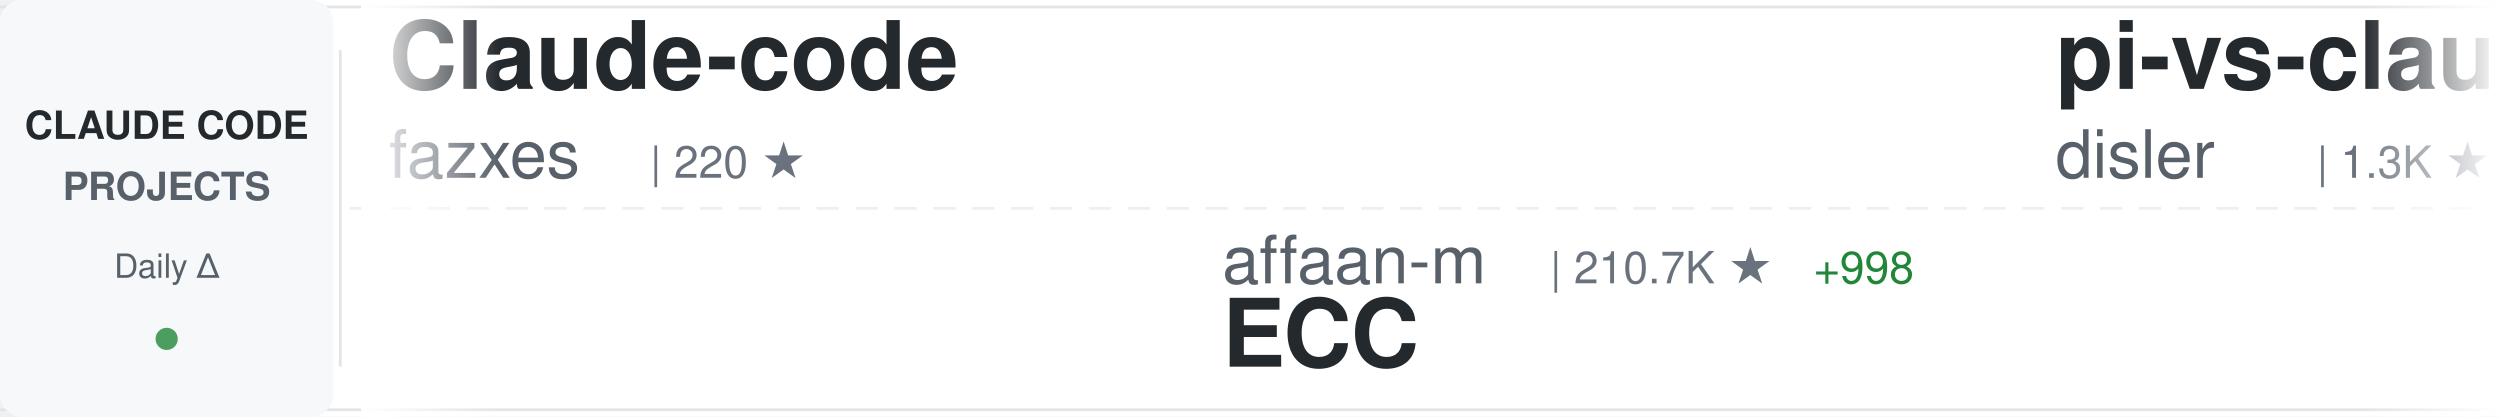
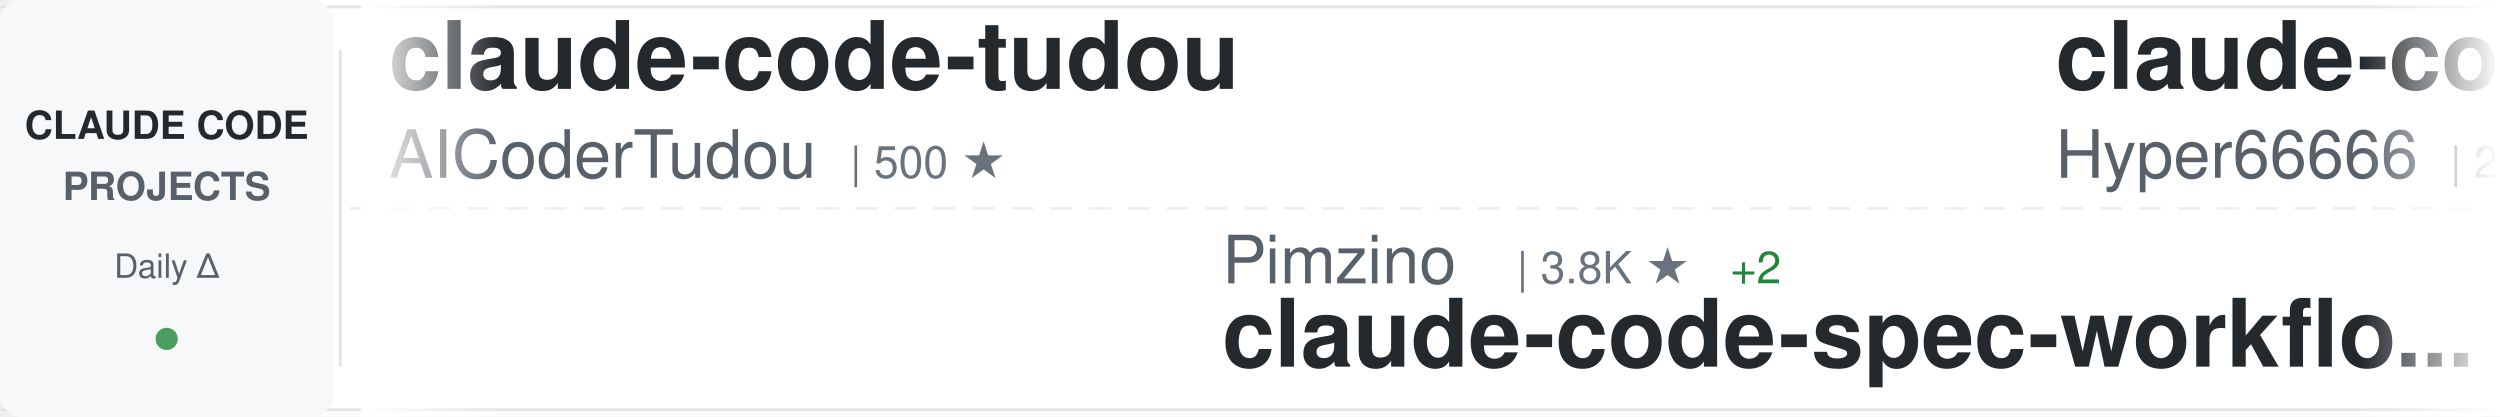
<svg xmlns="http://www.w3.org/2000/svg" width="900" height="150">
  <defs>
    <linearGradient id="awesomeLeftFade" x1="0%" y1="0%" x2="100%" y2="0%">
      <stop offset="0%" style="stop-color:#ffffff;stop-opacity:1" />
      <stop offset="100%" style="stop-color:#ffffff;stop-opacity:0" />
    </linearGradient>
    <linearGradient id="awesomeRightFade" x1="0%" y1="0%" x2="100%" y2="0%">
      <stop offset="0%" style="stop-color:#ffffff;stop-opacity:0" />
      <stop offset="100%" style="stop-color:#ffffff;stop-opacity:1" />
    </linearGradient>
  </defs>
  <rect width="900" height="150" fill="#ffffff" rx="8" />
  <rect x="0" y="2" width="900" height="1" fill="#e1e4e8" />
  <rect x="0" y="147" width="900" height="1" fill="#e1e4e8" />
  <line x1="0" y1="75" x2="900" y2="75" stroke="#e1e4e8" stroke-width="1" stroke-dasharray="8 6" opacity="0.6" />
  <rect x="0" y="0" width="120" height="150" fill="#f6f8fa" rx="8" />
  <text x="60" y="50" font-family="-apple-system, BlinkMacSystemFont, 'Segoe UI', Helvetica, Arial, sans-serif" font-size="14" font-weight="600" fill="#24292e" text-anchor="middle">CLAUDE CODE</text>
  <text x="60" y="72" font-family="-apple-system, BlinkMacSystemFont, 'Segoe UI', Helvetica, Arial, sans-serif" font-size="14" font-weight="600" fill="#586069" text-anchor="middle">PROJECTS</text>
  <text x="60" y="100" font-family="-apple-system, BlinkMacSystemFont, 'Segoe UI', Helvetica, Arial, sans-serif" font-size="12" font-weight="500" fill="#586069" text-anchor="middle">Daily Δ</text>
  <circle cx="60" cy="122" r="4" fill="#22863a" opacity="0.8" />
  <rect x="122" y="18" width="1" height="114" fill="#e1e4e8" />
  <clipPath id="awesomeTickerClip">
    <rect x="130" y="0" width="770" height="150" />
  </clipPath>
  <g clip-path="url(#awesomeTickerClip)">
    <g id="awesomeTickerItems">
      <animateTransform attributeName="transform" attributeType="XML" type="translate" from="0 0" to="-3000 0" dur="54s" repeatCount="indefinite" />
      <g transform="translate(0, 0)">
-         <text x="140" y="32" font-family="-apple-system, BlinkMacSystemFont, 'Segoe UI', Helvetica, Arial, sans-serif" font-size="34" font-weight="600" fill="#24292e">Claude-code</text>
-         <text x="140" y="64" font-family="-apple-system, BlinkMacSystemFont, 'Segoe UI', Helvetica, Arial, sans-serif" font-size="24" font-weight="400" fill="#586069">fazxes</text>
-         <text x="234" y="64" font-family="-apple-system, BlinkMacSystemFont, 'Segoe UI', Helvetica, Arial, sans-serif" font-size="16" font-weight="500" fill="#6a737d">| 220 ★</text>
+         <text x="140" y="32" font-family="-apple-system, BlinkMacSystemFont, 'Segoe UI', Helvetica, Arial, sans-serif" font-size="34" font-weight="600" fill="#24292e">claude-code-tudou</text>
+         <text x="140" y="64" font-family="-apple-system, BlinkMacSystemFont, 'Segoe UI', Helvetica, Arial, sans-serif" font-size="24" font-weight="400" fill="#586069">AICoderTudou</text>
+         <text x="306" y="64" font-family="-apple-system, BlinkMacSystemFont, 'Segoe UI', Helvetica, Arial, sans-serif" font-size="16" font-weight="500" fill="#6a737d">| 500 ★</text>
      </g>
      <g transform="translate(300, 0)">
-         <text x="140" y="102" font-family="-apple-system, BlinkMacSystemFont, 'Segoe UI', Helvetica, Arial, sans-serif" font-size="24" font-weight="400" fill="#586069">affaan-m</text>
-         <text x="258" y="102" font-family="-apple-system, BlinkMacSystemFont, 'Segoe UI', Helvetica, Arial, sans-serif" font-size="16" font-weight="500" fill="#6a737d">| 210.7K ★</text>
-         <text x="353" y="102" font-family="-apple-system, BlinkMacSystemFont, 'Segoe UI', Helvetica, Arial, sans-serif" font-size="16" font-weight="500" fill="#22863a"> +998</text>
-         <text x="140" y="132" font-family="-apple-system, BlinkMacSystemFont, 'Segoe UI', Helvetica, Arial, sans-serif" font-size="34" font-weight="600" fill="#24292e">ECC</text>
+         <text x="140" y="102" font-family="-apple-system, BlinkMacSystemFont, 'Segoe UI', Helvetica, Arial, sans-serif" font-size="24" font-weight="400" fill="#586069">Pimzino</text>
+         <text x="246" y="102" font-family="-apple-system, BlinkMacSystemFont, 'Segoe UI', Helvetica, Arial, sans-serif" font-size="16" font-weight="500" fill="#6a737d">| 3.8K ★</text>
+         <text x="323" y="102" font-family="-apple-system, BlinkMacSystemFont, 'Segoe UI', Helvetica, Arial, sans-serif" font-size="16" font-weight="500" fill="#22863a"> +2</text>
+         <text x="140" y="132" font-family="-apple-system, BlinkMacSystemFont, 'Segoe UI', Helvetica, Arial, sans-serif" font-size="34" font-weight="600" fill="#24292e">claude-code-spec-workflo...</text>
      </g>
      <g transform="translate(600, 0)">
-         <text x="140" y="32" font-family="-apple-system, BlinkMacSystemFont, 'Segoe UI', Helvetica, Arial, sans-serif" font-size="34" font-weight="600" fill="#24292e">pi-vs-claude-code</text>
-         <text x="140" y="64" font-family="-apple-system, BlinkMacSystemFont, 'Segoe UI', Helvetica, Arial, sans-serif" font-size="24" font-weight="400" fill="#586069">disler</text>
-         <text x="234" y="64" font-family="-apple-system, BlinkMacSystemFont, 'Segoe UI', Helvetica, Arial, sans-serif" font-size="16" font-weight="500" fill="#6a737d">| 1.3K ★</text>
-         <text x="311" y="64" font-family="-apple-system, BlinkMacSystemFont, 'Segoe UI', Helvetica, Arial, sans-serif" font-size="16" font-weight="500" fill="#22863a"> +3</text>
+         <text x="140" y="32" font-family="-apple-system, BlinkMacSystemFont, 'Segoe UI', Helvetica, Arial, sans-serif" font-size="34" font-weight="600" fill="#24292e">claude-code-sourcemap</text>
+         <text x="140" y="64" font-family="-apple-system, BlinkMacSystemFont, 'Segoe UI', Helvetica, Arial, sans-serif" font-size="24" font-weight="400" fill="#586069">Hyper66666</text>
+         <text x="282" y="64" font-family="-apple-system, BlinkMacSystemFont, 'Segoe UI', Helvetica, Arial, sans-serif" font-size="16" font-weight="500" fill="#6a737d">| 215 ★</text>
      </g>
      <g transform="translate(900, 0)">
-         <text x="140" y="102" font-family="-apple-system, BlinkMacSystemFont, 'Segoe UI', Helvetica, Arial, sans-serif" font-size="24" font-weight="400" fill="#586069">anthropics</text>
-         <text x="282" y="102" font-family="-apple-system, BlinkMacSystemFont, 'Segoe UI', Helvetica, Arial, sans-serif" font-size="16" font-weight="500" fill="#6a737d">| 148.0K ★</text>
-         <text x="377" y="102" font-family="-apple-system, BlinkMacSystemFont, 'Segoe UI', Helvetica, Arial, sans-serif" font-size="16" font-weight="500" fill="#22863a"> +477</text>
-         <text x="140" y="132" font-family="-apple-system, BlinkMacSystemFont, 'Segoe UI', Helvetica, Arial, sans-serif" font-size="34" font-weight="600" fill="#24292e">skills</text>
-       </g>
-       <g transform="translate(1200, 0)">
-         <text x="140" y="32" font-family="-apple-system, BlinkMacSystemFont, 'Segoe UI', Helvetica, Arial, sans-serif" font-size="34" font-weight="600" fill="#24292e">Claude-code</text>
-         <text x="140" y="64" font-family="-apple-system, BlinkMacSystemFont, 'Segoe UI', Helvetica, Arial, sans-serif" font-size="24" font-weight="400" fill="#586069">zstmfhy</text>
-         <text x="246" y="64" font-family="-apple-system, BlinkMacSystemFont, 'Segoe UI', Helvetica, Arial, sans-serif" font-size="16" font-weight="500" fill="#6a737d">| 190 ★</text>
-       </g>
-       <g transform="translate(1500, 0)">
        <text x="140" y="102" font-family="-apple-system, BlinkMacSystemFont, 'Segoe UI', Helvetica, Arial, sans-serif" font-size="24" font-weight="400" fill="#586069">andrew-kramer-inno</text>
        <text x="378" y="102" font-family="-apple-system, BlinkMacSystemFont, 'Segoe UI', Helvetica, Arial, sans-serif" font-size="16" font-weight="500" fill="#6a737d">| 592 ★</text>
        <text x="140" y="132" font-family="-apple-system, BlinkMacSystemFont, 'Segoe UI', Helvetica, Arial, sans-serif" font-size="34" font-weight="600" fill="#24292e">claude-code-source-build</text>
      </g>
+       <g transform="translate(1200, 0)">
+         <text x="140" y="32" font-family="-apple-system, BlinkMacSystemFont, 'Segoe UI', Helvetica, Arial, sans-serif" font-size="34" font-weight="600" fill="#24292e">claude-code-sourcemap</text>
+         <text x="140" y="64" font-family="-apple-system, BlinkMacSystemFont, 'Segoe UI', Helvetica, Arial, sans-serif" font-size="24" font-weight="400" fill="#586069">ChinaSiro</text>
+         <text x="270" y="64" font-family="-apple-system, BlinkMacSystemFont, 'Segoe UI', Helvetica, Arial, sans-serif" font-size="16" font-weight="500" fill="#6a737d">| 9.4K ★</text>
+         <text x="347" y="64" font-family="-apple-system, BlinkMacSystemFont, 'Segoe UI', Helvetica, Arial, sans-serif" font-size="16" font-weight="500" fill="#22863a"> +8</text>
+       </g>
+       <g transform="translate(1500, 0)">
+         <text x="140" y="102" font-family="-apple-system, BlinkMacSystemFont, 'Segoe UI', Helvetica, Arial, sans-serif" font-size="24" font-weight="400" fill="#586069">liuup</text>
+         <text x="222" y="102" font-family="-apple-system, BlinkMacSystemFont, 'Segoe UI', Helvetica, Arial, sans-serif" font-size="16" font-weight="500" fill="#6a737d">| 3.0K ★</text>
+         <text x="299" y="102" font-family="-apple-system, BlinkMacSystemFont, 'Segoe UI', Helvetica, Arial, sans-serif" font-size="16" font-weight="500" fill="#22863a"> +24</text>
+         <text x="140" y="132" font-family="-apple-system, BlinkMacSystemFont, 'Segoe UI', Helvetica, Arial, sans-serif" font-size="34" font-weight="600" fill="#24292e">claude-code-analysis</text>
+       </g>
      <g transform="translate(1800, 0)">
-         <text x="140" y="32" font-family="-apple-system, BlinkMacSystemFont, 'Segoe UI', Helvetica, Arial, sans-serif" font-size="34" font-weight="600" fill="#24292e">claude-code</text>
-         <text x="140" y="64" font-family="-apple-system, BlinkMacSystemFont, 'Segoe UI', Helvetica, Arial, sans-serif" font-size="24" font-weight="400" fill="#586069">yasasbanukaofficial</text>
-         <text x="390" y="64" font-family="-apple-system, BlinkMacSystemFont, 'Segoe UI', Helvetica, Arial, sans-serif" font-size="16" font-weight="500" fill="#6a737d">| 3.5K ★</text>
-         <text x="467" y="64" font-family="-apple-system, BlinkMacSystemFont, 'Segoe UI', Helvetica, Arial, sans-serif" font-size="16" font-weight="500" fill="#22863a"> +9</text>
+         <text x="140" y="32" font-family="-apple-system, BlinkMacSystemFont, 'Segoe UI', Helvetica, Arial, sans-serif" font-size="34" font-weight="600" fill="#24292e">Claude-Code-Source-Study</text>
+         <text x="140" y="64" font-family="-apple-system, BlinkMacSystemFont, 'Segoe UI', Helvetica, Arial, sans-serif" font-size="24" font-weight="400" fill="#586069">luyao618</text>
+         <text x="258" y="64" font-family="-apple-system, BlinkMacSystemFont, 'Segoe UI', Helvetica, Arial, sans-serif" font-size="16" font-weight="500" fill="#6a737d">| 1.5K ★</text>
+         <text x="335" y="64" font-family="-apple-system, BlinkMacSystemFont, 'Segoe UI', Helvetica, Arial, sans-serif" font-size="16" font-weight="500" fill="#22863a"> +5</text>
      </g>
      <g transform="translate(2100, 0)">
-         <text x="140" y="102" font-family="-apple-system, BlinkMacSystemFont, 'Segoe UI', Helvetica, Arial, sans-serif" font-size="24" font-weight="400" fill="#586069">shanraisshan</text>
-         <text x="306" y="102" font-family="-apple-system, BlinkMacSystemFont, 'Segoe UI', Helvetica, Arial, sans-serif" font-size="16" font-weight="500" fill="#6a737d">| 56.9K ★</text>
-         <text x="392" y="102" font-family="-apple-system, BlinkMacSystemFont, 'Segoe UI', Helvetica, Arial, sans-serif" font-size="16" font-weight="500" fill="#22863a"> +142</text>
-         <text x="140" y="132" font-family="-apple-system, BlinkMacSystemFont, 'Segoe UI', Helvetica, Arial, sans-serif" font-size="34" font-weight="600" fill="#24292e">claude-code-best-practic...</text>
+         <text x="140" y="102" font-family="-apple-system, BlinkMacSystemFont, 'Segoe UI', Helvetica, Arial, sans-serif" font-size="24" font-weight="400" fill="#586069">SeemSeam</text>
+         <text x="258" y="102" font-family="-apple-system, BlinkMacSystemFont, 'Segoe UI', Helvetica, Arial, sans-serif" font-size="16" font-weight="500" fill="#6a737d">| 2.9K ★</text>
+         <text x="335" y="102" font-family="-apple-system, BlinkMacSystemFont, 'Segoe UI', Helvetica, Arial, sans-serif" font-size="16" font-weight="500" fill="#22863a"> +7</text>
+         <text x="140" y="132" font-family="-apple-system, BlinkMacSystemFont, 'Segoe UI', Helvetica, Arial, sans-serif" font-size="34" font-weight="600" fill="#24292e">claude_codex_bridge</text>
      </g>
      <g transform="translate(2400, 0)">
-         <text x="140" y="32" font-family="-apple-system, BlinkMacSystemFont, 'Segoe UI', Helvetica, Arial, sans-serif" font-size="34" font-weight="600" fill="#24292e">claude-code-security-rev...</text>
-         <text x="140" y="64" font-family="-apple-system, BlinkMacSystemFont, 'Segoe UI', Helvetica, Arial, sans-serif" font-size="24" font-weight="400" fill="#586069">anthropics</text>
-         <text x="282" y="64" font-family="-apple-system, BlinkMacSystemFont, 'Segoe UI', Helvetica, Arial, sans-serif" font-size="16" font-weight="500" fill="#6a737d">| 5.1K ★</text>
-         <text x="359" y="64" font-family="-apple-system, BlinkMacSystemFont, 'Segoe UI', Helvetica, Arial, sans-serif" font-size="16" font-weight="500" fill="#22863a"> +76</text>
+         <text x="140" y="32" font-family="-apple-system, BlinkMacSystemFont, 'Segoe UI', Helvetica, Arial, sans-serif" font-size="34" font-weight="600" fill="#24292e">claude-code-best-practic...</text>
+         <text x="140" y="64" font-family="-apple-system, BlinkMacSystemFont, 'Segoe UI', Helvetica, Arial, sans-serif" font-size="24" font-weight="400" fill="#586069">shanraisshan</text>
+         <text x="306" y="64" font-family="-apple-system, BlinkMacSystemFont, 'Segoe UI', Helvetica, Arial, sans-serif" font-size="16" font-weight="500" fill="#6a737d">| 57.0K ★</text>
+         <text x="392" y="64" font-family="-apple-system, BlinkMacSystemFont, 'Segoe UI', Helvetica, Arial, sans-serif" font-size="16" font-weight="500" fill="#22863a"> +158</text>
      </g>
      <g transform="translate(2700, 0)">
-         <text x="140" y="102" font-family="-apple-system, BlinkMacSystemFont, 'Segoe UI', Helvetica, Arial, sans-serif" font-size="24" font-weight="400" fill="#586069">lintsinghua</text>
-         <text x="294" y="102" font-family="-apple-system, BlinkMacSystemFont, 'Segoe UI', Helvetica, Arial, sans-serif" font-size="16" font-weight="500" fill="#6a737d">| 3.6K ★</text>
-         <text x="371" y="102" font-family="-apple-system, BlinkMacSystemFont, 'Segoe UI', Helvetica, Arial, sans-serif" font-size="16" font-weight="500" fill="#22863a"> +18</text>
-         <text x="140" y="132" font-family="-apple-system, BlinkMacSystemFont, 'Segoe UI', Helvetica, Arial, sans-serif" font-size="34" font-weight="600" fill="#24292e">claude-code-book</text>
+         <text x="140" y="102" font-family="-apple-system, BlinkMacSystemFont, 'Segoe UI', Helvetica, Arial, sans-serif" font-size="24" font-weight="400" fill="#586069">Onewon</text>
+         <text x="234" y="102" font-family="-apple-system, BlinkMacSystemFont, 'Segoe UI', Helvetica, Arial, sans-serif" font-size="16" font-weight="500" fill="#6a737d">| 181 ★</text>
+         <text x="140" y="132" font-family="-apple-system, BlinkMacSystemFont, 'Segoe UI', Helvetica, Arial, sans-serif" font-size="34" font-weight="600" fill="#24292e">claude-code</text>
      </g>
      <g transform="translate(3000, 0)">
-         <text x="140" y="32" font-family="-apple-system, BlinkMacSystemFont, 'Segoe UI', Helvetica, Arial, sans-serif" font-size="34" font-weight="600" fill="#24292e">Claude-code</text>
-         <text x="140" y="64" font-family="-apple-system, BlinkMacSystemFont, 'Segoe UI', Helvetica, Arial, sans-serif" font-size="24" font-weight="400" fill="#586069">fazxes</text>
-         <text x="234" y="64" font-family="-apple-system, BlinkMacSystemFont, 'Segoe UI', Helvetica, Arial, sans-serif" font-size="16" font-weight="500" fill="#6a737d">| 220 ★</text>
+         <text x="140" y="32" font-family="-apple-system, BlinkMacSystemFont, 'Segoe UI', Helvetica, Arial, sans-serif" font-size="34" font-weight="600" fill="#24292e">claude-code-tudou</text>
+         <text x="140" y="64" font-family="-apple-system, BlinkMacSystemFont, 'Segoe UI', Helvetica, Arial, sans-serif" font-size="24" font-weight="400" fill="#586069">AICoderTudou</text>
+         <text x="306" y="64" font-family="-apple-system, BlinkMacSystemFont, 'Segoe UI', Helvetica, Arial, sans-serif" font-size="16" font-weight="500" fill="#6a737d">| 500 ★</text>
      </g>
      <g transform="translate(3300, 0)">
-         <text x="140" y="102" font-family="-apple-system, BlinkMacSystemFont, 'Segoe UI', Helvetica, Arial, sans-serif" font-size="24" font-weight="400" fill="#586069">affaan-m</text>
-         <text x="258" y="102" font-family="-apple-system, BlinkMacSystemFont, 'Segoe UI', Helvetica, Arial, sans-serif" font-size="16" font-weight="500" fill="#6a737d">| 210.7K ★</text>
-         <text x="353" y="102" font-family="-apple-system, BlinkMacSystemFont, 'Segoe UI', Helvetica, Arial, sans-serif" font-size="16" font-weight="500" fill="#22863a"> +998</text>
-         <text x="140" y="132" font-family="-apple-system, BlinkMacSystemFont, 'Segoe UI', Helvetica, Arial, sans-serif" font-size="34" font-weight="600" fill="#24292e">ECC</text>
+         <text x="140" y="102" font-family="-apple-system, BlinkMacSystemFont, 'Segoe UI', Helvetica, Arial, sans-serif" font-size="24" font-weight="400" fill="#586069">Pimzino</text>
+         <text x="246" y="102" font-family="-apple-system, BlinkMacSystemFont, 'Segoe UI', Helvetica, Arial, sans-serif" font-size="16" font-weight="500" fill="#6a737d">| 3.8K ★</text>
+         <text x="323" y="102" font-family="-apple-system, BlinkMacSystemFont, 'Segoe UI', Helvetica, Arial, sans-serif" font-size="16" font-weight="500" fill="#22863a"> +2</text>
+         <text x="140" y="132" font-family="-apple-system, BlinkMacSystemFont, 'Segoe UI', Helvetica, Arial, sans-serif" font-size="34" font-weight="600" fill="#24292e">claude-code-spec-workflo...</text>
      </g>
      <g transform="translate(3600, 0)">
-         <text x="140" y="32" font-family="-apple-system, BlinkMacSystemFont, 'Segoe UI', Helvetica, Arial, sans-serif" font-size="34" font-weight="600" fill="#24292e">pi-vs-claude-code</text>
-         <text x="140" y="64" font-family="-apple-system, BlinkMacSystemFont, 'Segoe UI', Helvetica, Arial, sans-serif" font-size="24" font-weight="400" fill="#586069">disler</text>
-         <text x="234" y="64" font-family="-apple-system, BlinkMacSystemFont, 'Segoe UI', Helvetica, Arial, sans-serif" font-size="16" font-weight="500" fill="#6a737d">| 1.3K ★</text>
-         <text x="311" y="64" font-family="-apple-system, BlinkMacSystemFont, 'Segoe UI', Helvetica, Arial, sans-serif" font-size="16" font-weight="500" fill="#22863a"> +3</text>
+         <text x="140" y="32" font-family="-apple-system, BlinkMacSystemFont, 'Segoe UI', Helvetica, Arial, sans-serif" font-size="34" font-weight="600" fill="#24292e">claude-code-sourcemap</text>
+         <text x="140" y="64" font-family="-apple-system, BlinkMacSystemFont, 'Segoe UI', Helvetica, Arial, sans-serif" font-size="24" font-weight="400" fill="#586069">Hyper66666</text>
+         <text x="282" y="64" font-family="-apple-system, BlinkMacSystemFont, 'Segoe UI', Helvetica, Arial, sans-serif" font-size="16" font-weight="500" fill="#6a737d">| 215 ★</text>
      </g>
      <g transform="translate(3900, 0)">
-         <text x="140" y="102" font-family="-apple-system, BlinkMacSystemFont, 'Segoe UI', Helvetica, Arial, sans-serif" font-size="24" font-weight="400" fill="#586069">anthropics</text>
-         <text x="282" y="102" font-family="-apple-system, BlinkMacSystemFont, 'Segoe UI', Helvetica, Arial, sans-serif" font-size="16" font-weight="500" fill="#6a737d">| 148.0K ★</text>
-         <text x="377" y="102" font-family="-apple-system, BlinkMacSystemFont, 'Segoe UI', Helvetica, Arial, sans-serif" font-size="16" font-weight="500" fill="#22863a"> +477</text>
-         <text x="140" y="132" font-family="-apple-system, BlinkMacSystemFont, 'Segoe UI', Helvetica, Arial, sans-serif" font-size="34" font-weight="600" fill="#24292e">skills</text>
+         <text x="140" y="102" font-family="-apple-system, BlinkMacSystemFont, 'Segoe UI', Helvetica, Arial, sans-serif" font-size="24" font-weight="400" fill="#586069">andrew-kramer-inno</text>
+         <text x="378" y="102" font-family="-apple-system, BlinkMacSystemFont, 'Segoe UI', Helvetica, Arial, sans-serif" font-size="16" font-weight="500" fill="#6a737d">| 592 ★</text>
+         <text x="140" y="132" font-family="-apple-system, BlinkMacSystemFont, 'Segoe UI', Helvetica, Arial, sans-serif" font-size="34" font-weight="600" fill="#24292e">claude-code-source-build</text>
      </g>
    </g>
  </g>
  <rect x="130" y="0" width="50" height="150" fill="url(#awesomeLeftFade)" />
  <rect x="850" y="0" width="50" height="150" fill="url(#awesomeRightFade)" />
</svg>
